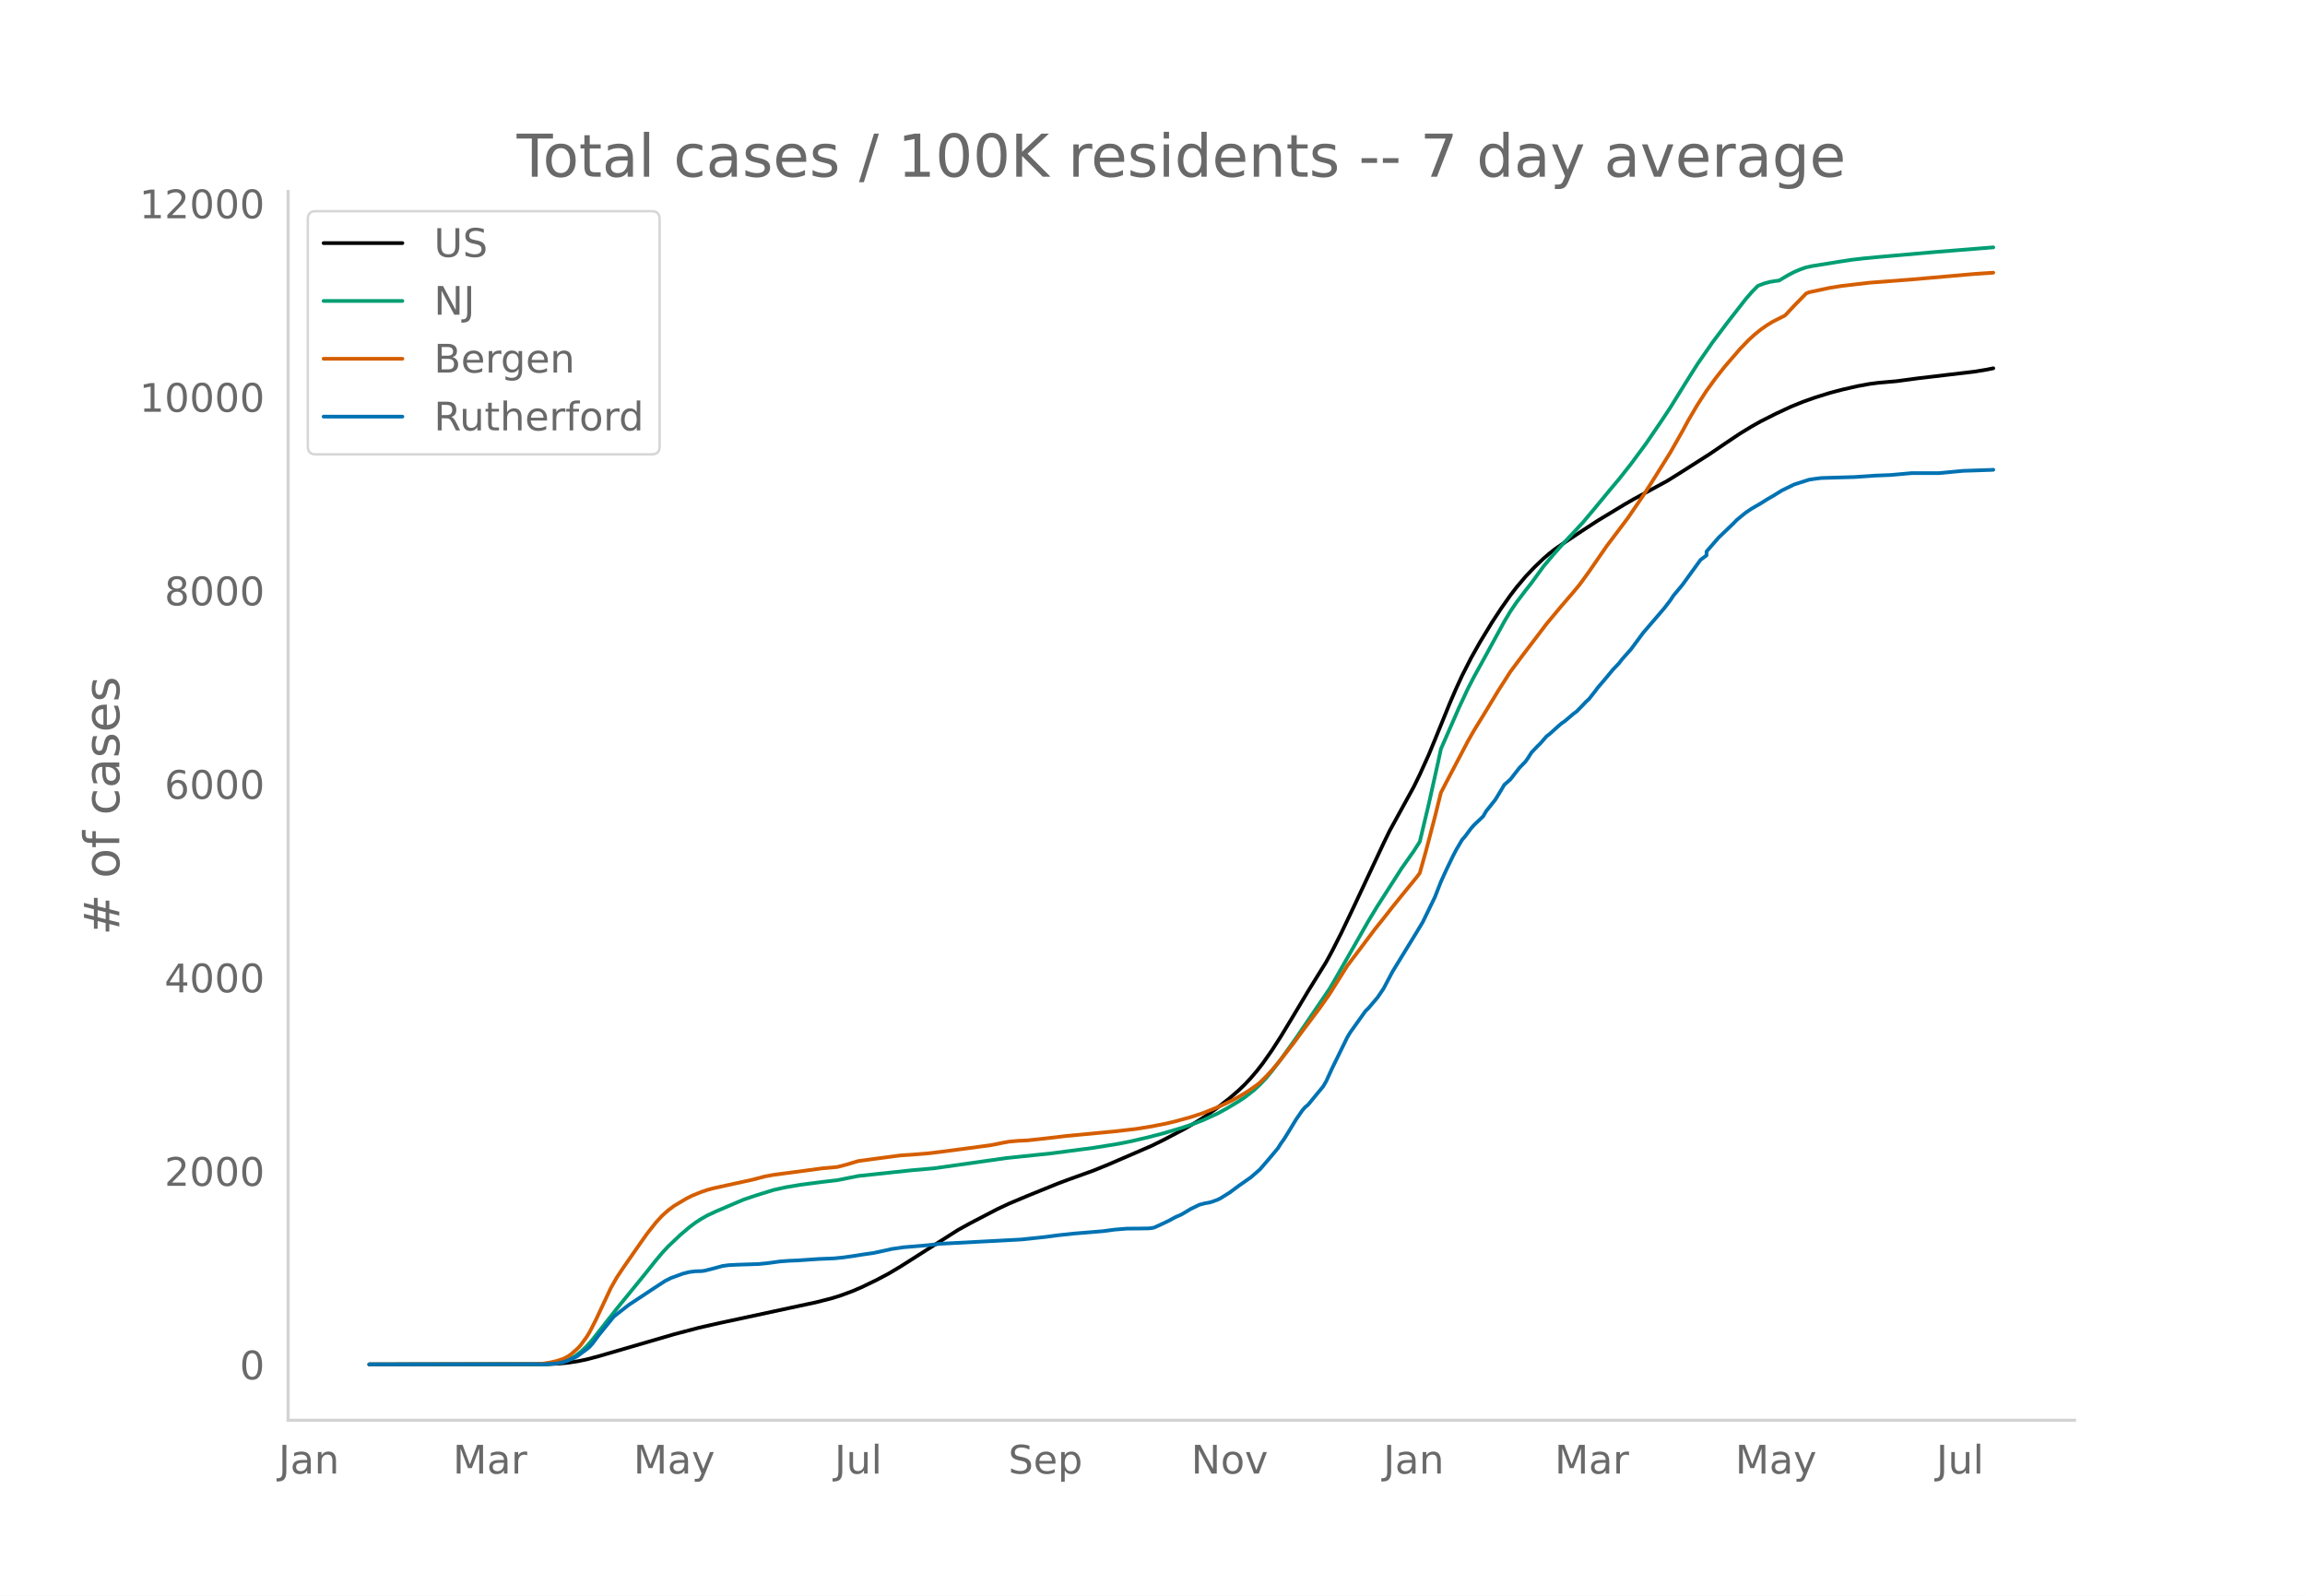
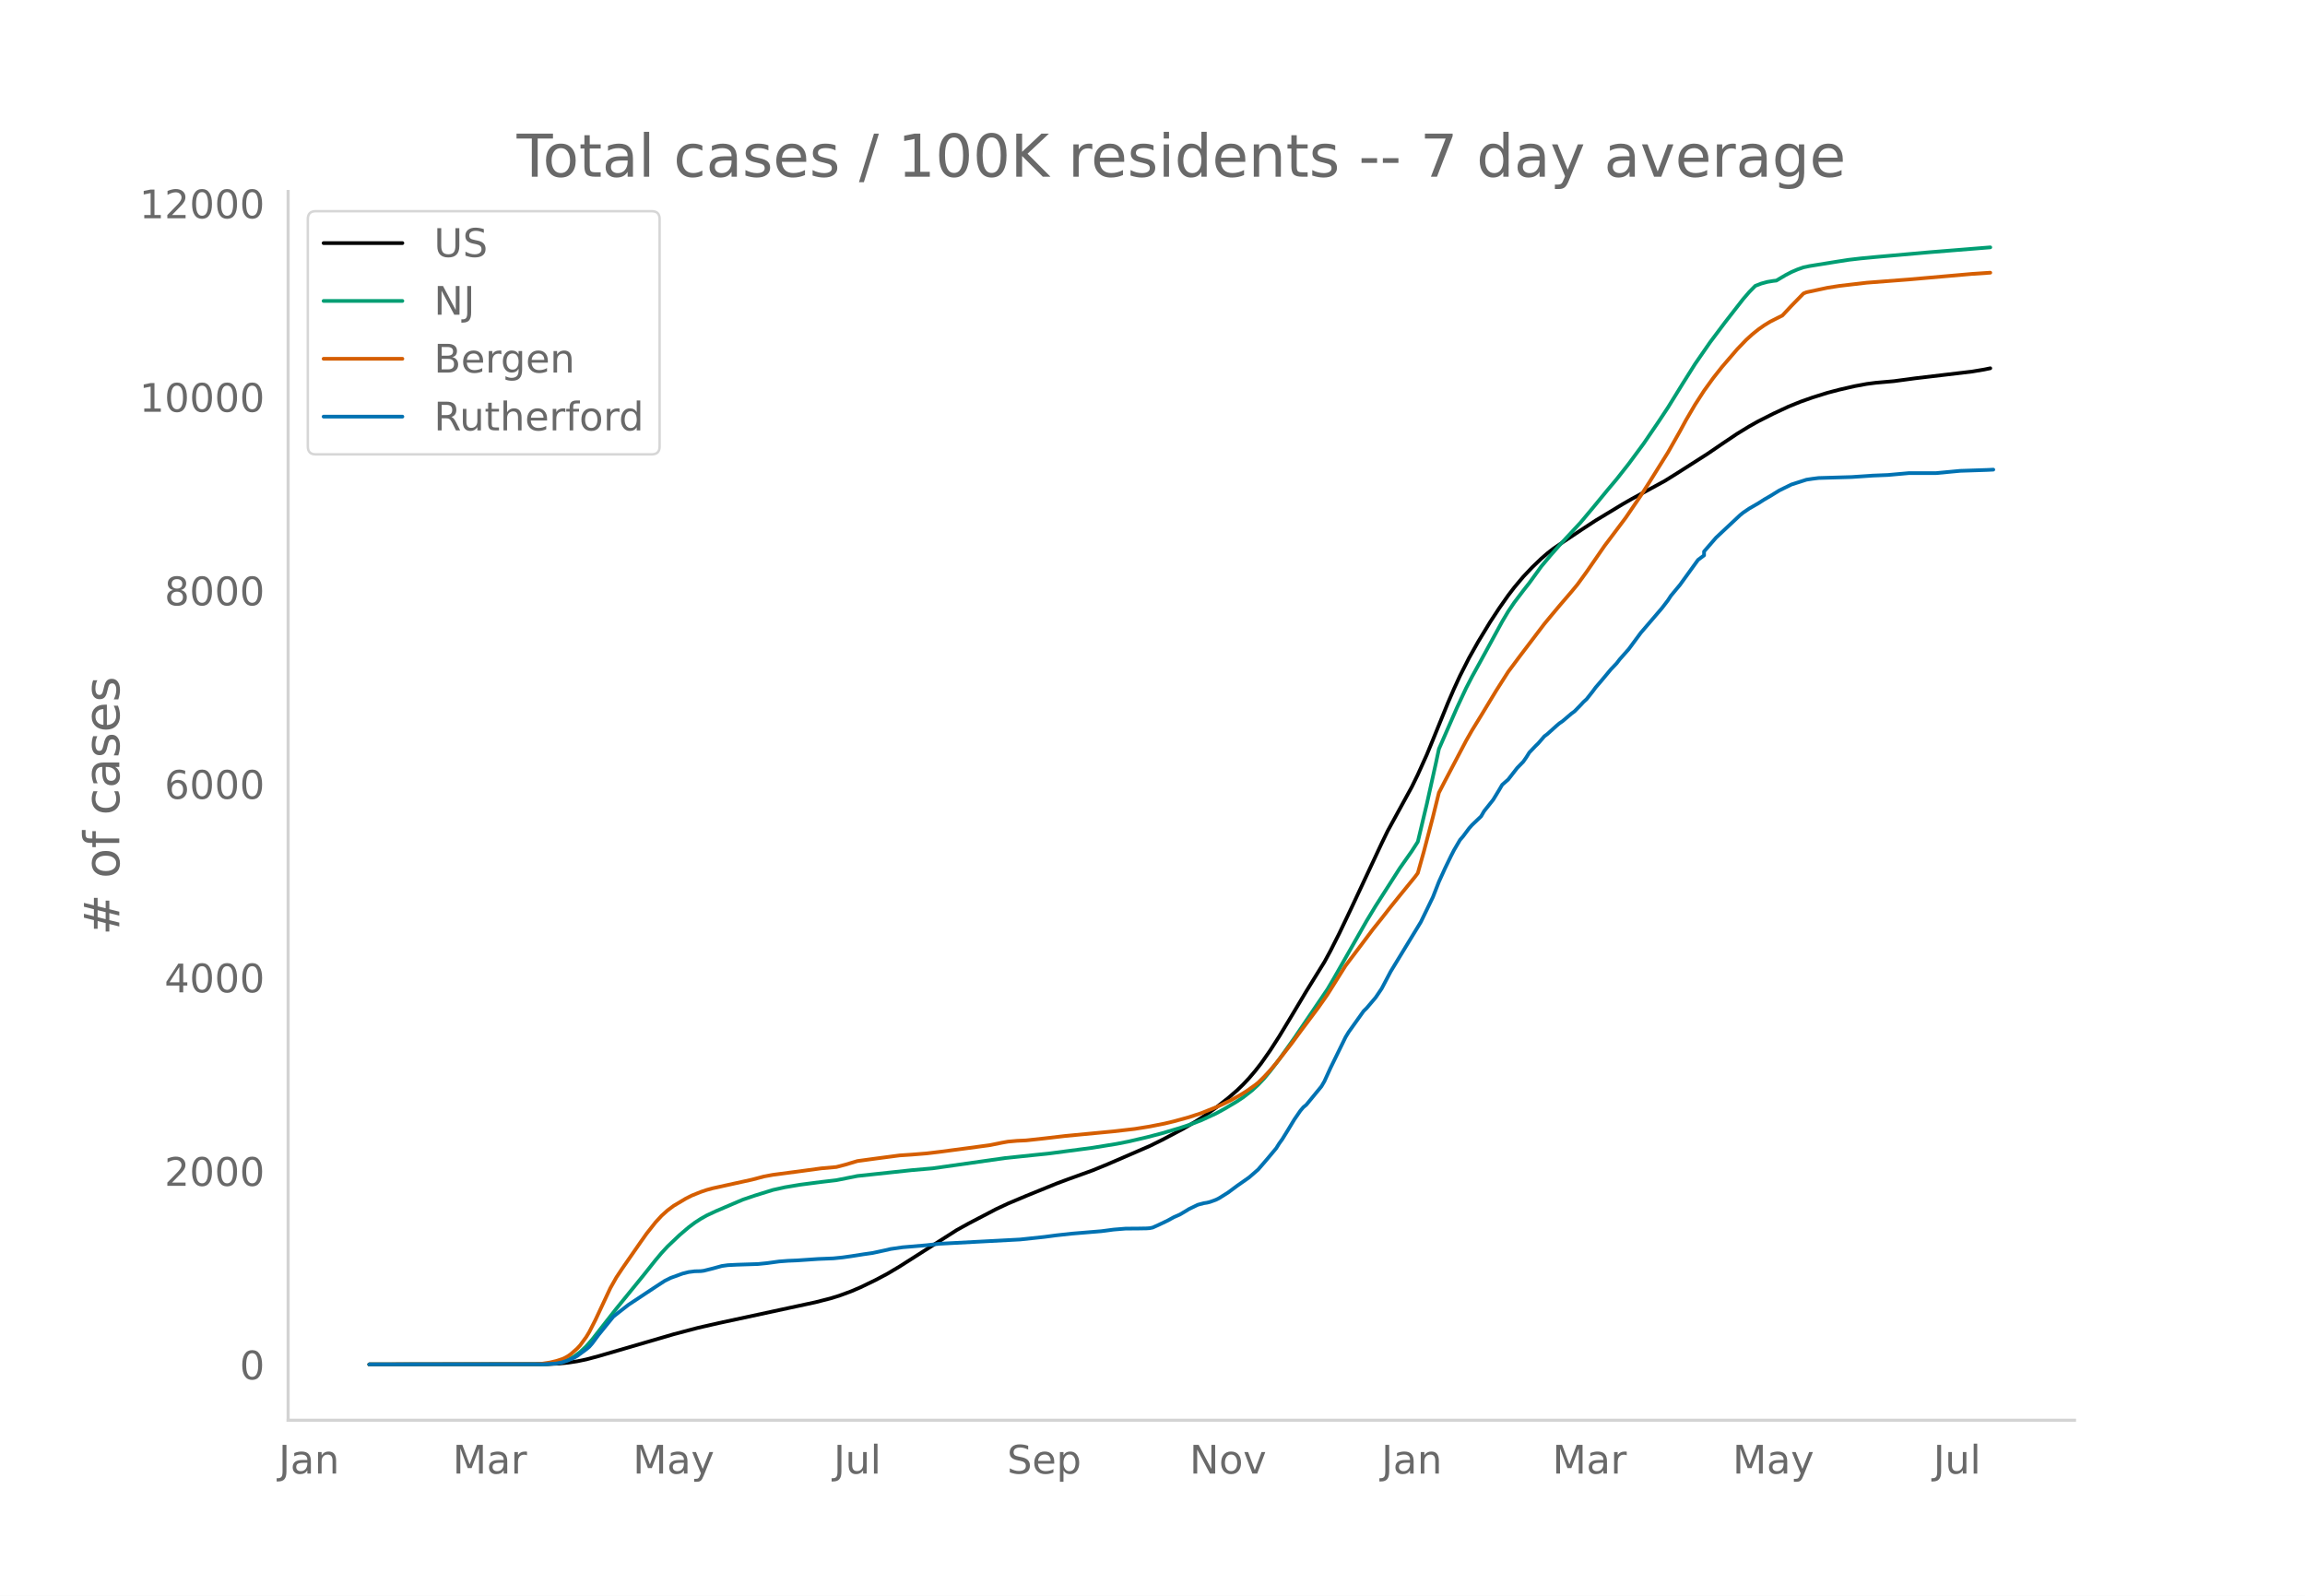
<svg xmlns="http://www.w3.org/2000/svg" xmlns:xlink="http://www.w3.org/1999/xlink" height="864" viewBox="0 0 936 648" width="1248">
  <defs>
    <style>*{stroke-linecap:butt;stroke-linejoin:round}</style>
  </defs>
  <g id="figure_1">
    <path d="M0 648h936V0H0z" style="fill:#fff" id="patch_1" />
    <g id="axes_1">
      <path d="M117 576.72h725.4V77.76H117z" style="fill:none" id="patch_2" />
-       <path clip-path="url(#p89abb75a0e)" d="m149.973 554.04 72.32-.095 4.902-.236 3.677-.374 3.678-.563 3.677-.754 4.903-1.306 30.644-8.916 9.806-2.586 8.58-1.958 28.192-6.06 11.032-2.373 6.129-1.556 3.677-1.13 4.903-1.808 3.677-1.574 6.13-2.958 4.902-2.598 4.903-2.916 23.29-14.81 4.902-2.71 11.032-5.749 4.903-2.3 7.355-3.088 12.257-4.98 4.903-1.832 9.806-3.526 6.129-2.504 17.16-7.413 4.903-2.41 8.58-4.515 4.904-2.846 3.677-2.334 4.903-3.47 4.903-3.848 3.677-3.18 2.452-2.363 2.451-2.611 2.452-2.867 2.451-3.139 3.678-5.234 3.677-5.71 4.903-8.104 6.129-10.245 7.354-11.866 2.452-4.505 3.677-7.266 4.903-10.27 12.257-26.141 2.452-5.033 9.806-17.867 2.451-5.014 3.678-8.132 2.451-5.954 6.129-15.051 2.451-5.663 2.452-5.324 3.677-7.228 3.677-6.529 4.903-8.066 3.678-5.587 3.677-5.232 2.451-3.2 3.678-4.37 3.677-3.874 3.677-3.514 2.452-2.118 2.451-1.902 3.677-2.516 7.355-4.897 6.129-3.996 11.032-6.666 3.677-2.109 13.483-7.332 4.903-3.058 12.258-7.805 6.128-4.174 6.13-4.112 4.902-2.99 3.677-2.067 6.13-3.089 6.128-2.856 4.903-1.983 4.903-1.733 6.129-1.917 4.903-1.28 6.128-1.402 4.903-.902 3.678-.476 7.354-.647 8.58-1.153 23.29-2.754 4.903-.821 2.451-.506h0" style="fill:none;stroke:#000;stroke-linecap:round;stroke-width:1.5" id="line2d_1" />
-       <path clip-path="url(#p89abb75a0e)" d="m149.973 554.04 69.868-.071 3.677-.178 2.451-.283 2.452-.467 2.451-.889 2.452-1.343 2.451-1.821 2.452-2.31 2.451-2.786 3.678-4.695 6.128-7.816 11.032-13.534 4.903-6.151 2.452-2.915 2.451-2.645 4.903-4.649 3.677-3.124 2.452-1.848 2.451-1.59 2.452-1.38 3.677-1.718 7.355-3.145 3.677-1.558 4.903-1.667 7.354-2.273 4.903-1.087 6.13-1.025 8.58-1.115 6.128-.715 8.58-1.71 22.064-2.366 8.58-.742 29.418-4.167 18.387-1.92 17.16-2.257 9.806-1.585 4.903-.964 7.355-1.714 6.128-1.598 7.355-2.172 3.677-1.223 4.903-1.854 6.129-2.809 3.677-2.01 4.903-2.922 2.452-1.615 3.677-2.865 2.452-2.265 2.451-2.577 2.452-2.96 3.677-4.803 6.129-8.59 13.483-19.83 2.451-4.147 13.484-23.628 3.677-6.064 9.806-15.301 4.903-6.96 2.451-3.82 3.678-15.424 3.677-16.496 1.226-5.736 7.354-16.803 3.677-7.852 2.452-4.738 3.677-6.657 8.58-15.691 2.452-4.118 2.451-3.607 3.678-4.846 2.451-3.109 4.903-6.75 3.677-4.379 3.678-4.174 8.58-9.22 4.903-5.842 6.129-7.44 3.677-4.36 4.903-6.224 6.129-8.286 6.129-8.994 3.677-5.547 6.129-9.903 4.903-7.774 6.128-8.842 6.13-8.153 7.354-9.424 2.451-2.832 2.452-2.498 2.451-.947 2.452-.667 2.451-.406 1.226-.134 3.677-2.18 2.452-1.28 2.451-1.05 2.452-.864 2.451-.515 11.032-1.779 4.903-.76 4.903-.567 6.129-.583 22.063-1.948 24.515-1.965h0" style="fill:none;stroke:#009e73;stroke-linecap:round;stroke-width:1.5" id="line2d_2" />
-       <path clip-path="url(#p89abb75a0e)" d="m149.973 554.04 67.416-.104 2.452-.12 3.677-.565 2.451-.586 2.452-.785 1.226-.547 1.225-.7 1.226-.89 2.452-2.158 1.225-1.33 2.452-3.352 1.226-2.023 2.451-4.781 6.129-13.06 2.451-4.334 2.452-3.687 7.354-10.567 2.452-3.473 3.677-4.645 2.452-2.661 2.451-2.2 2.452-1.824 4.903-2.916 2.451-1.248 3.677-1.477 2.452-.83 2.451-.662 4.903-1.079 11.032-2.416 4.903-1.298 3.677-.677 12.258-1.615 7.355-.999 6.128-.547 3.678-.953 4.903-1.467 7.354-.996 9.806-1.29 4.903-.327 6.129-.491 4.903-.587 12.257-1.611 8.58-1.161 4.904-.993 2.451-.434 3.677-.325 3.678-.172 7.354-.798 8.58-1.002 19.612-1.865 8.58-.986 6.13-.986 6.128-1.206 3.677-.88 6.13-1.682 4.902-1.606 6.129-2.432 2.452-1.102 3.677-1.798 2.451-1.345 3.678-2.194 3.677-2.587 1.226-.971 2.451-2.391 2.452-2.654 2.451-2.884 6.129-7.799 3.677-5.003 7.355-9.811 3.677-5.228 7.354-11.711 4.903-6.48 3.678-4.87 2.451-3.283 3.677-4.59 3.678-4.708 3.677-4.55 6.129-7.514 1.225-1.638 2.452-8.729 3.677-14.02 2.452-9.886 2.451-4.732 8.58-16.316 2.452-4.298 3.677-5.962 6.129-10.11 4.903-7.685 4.903-6.565 9.806-12.887 2.451-2.956 3.678-4.393 4.903-5.708 2.451-2.966 3.678-5.054 7.354-10.646 2.452-3.232 6.128-8.148 6.129-8.977 3.677-5.737 7.355-11.762 4.903-8.637 2.451-4.517 3.678-6.26 3.677-5.676 3.677-5.083 3.677-4.65 6.13-7.116 3.676-3.818 2.452-2.226 2.451-1.976 2.452-1.718 2.451-1.5 4.903-2.467 3.678-3.923 4.903-5.021 1.225-.492 8.58-1.832 4.904-.763 11.031-1.285 17.161-1.316 25.74-2.259 7.355-.49h0" style="fill:none;stroke:#d55e00;stroke-linecap:round;stroke-width:1.5" id="line2d_3" />
-       <path clip-path="url(#p89abb75a0e)" d="m149.973 554.04 71.093-.061 4.903-.307 2.452-.46 2.451-.828 2.452-1.073 1.226-.706 3.677-2.698 1.226-1.012 1.225-1.41 2.452-3.313 6.129-7.544 2.451-1.932 3.677-2.852 11.032-7.298 3.677-2.392 2.452-1.227 4.903-1.779 2.451-.613 2.452-.307 2.451-.061 1.226-.153 3.677-.92 3.678-1.012 2.451-.338 3.677-.184 8.58-.276 3.678-.368 4.903-.674 3.677-.276 3.678-.154 8.58-.582 6.129-.246 3.677-.368 3.677-.521 4.903-.767 3.677-.521 6.13-1.319 1.225-.306 4.903-.706 9.806-.828 4.903-.582 33.095-1.748 9.806-1.043 4.903-.644 6.129-.675 12.257-1.012 4.903-.644 4.903-.398 4.903-.03 3.678-.062 1.225-.092 1.226-.246 2.452-1.104 3.677-1.748 2.451-1.349 2.452-1.073 2.452-1.442 1.225-.766 3.678-1.779 2.451-.644 1.226-.184 1.226-.307 2.451-.889 1.226-.613 3.677-2.3 3.677-2.73 4.903-3.434 3.678-3.19 3.677-4.262 3.677-4.385 1.226-1.963 1.226-1.687 2.451-3.956 2.452-4.048 2.451-3.557 1.226-1.441 1.226-1.012 6.128-7.452 1.226-2.085 2.452-5.367 6.128-12.512 1.226-2.024 6.129-8.587 1.226-1.196 3.677-4.324 2.451-3.618 3.678-6.961 9.806-16.008 2.451-4.079 4.903-10.09 2.452-6.255 2.451-5.367 2.452-5.06 1.225-2.392 2.452-4.17 1.226-1.411 2.451-3.281 1.226-1.38 3.677-3.496 1.226-2.116 2.451-3.067 1.226-1.533 2.452-4.018 1.225-2.085 2.452-2.147 3.677-4.722 2.452-2.515 1.225-1.748 1.226-1.962 2.452-2.576 1.225-1.196 2.452-2.822 1.226-.92 3.677-3.312 1.226-1.042 1.225-.828 3.678-3.128 1.226-.89 2.451-2.514 1.226-1.319 1.226-1.104 2.451-3.097 1.226-1.656 2.451-2.852 3.678-4.416 2.451-2.576 1.226-1.595 3.677-4.14 4.903-6.624 8.58-9.997 2.452-3.19 1.226-1.87 3.677-4.416 7.354-10.15 2.452-1.84v-1.565l4.903-5.642 6.129-5.857 1.225-1.288 2.452-2.024 1.226-.982 2.451-1.656 3.677-2.116 2.452-1.564 2.451-1.41 3.678-2.27 4.903-2.392 6.128-1.962 2.452-.368 2.451-.307 13.484-.399 8.58-.582 6.129-.246 8.58-.766h11.032l9.806-.92 11.032-.368 1.225-.062h0" style="fill:none;stroke:#0072b2;stroke-linecap:round;stroke-width:1.5" id="line2d_4" />
+       <path clip-path="url(#p5780248ab3)" d="m149.973 554.04 72.185-.095 4.894-.236 3.67-.374 3.67-.563 3.671-.754 4.894-1.306 30.587-8.916 9.788-2.586 8.564-1.958 28.14-6.06 11.011-2.373 6.118-1.556 3.67-1.13 4.894-1.808 3.67-1.574 6.118-2.958 4.894-2.598 4.894-2.916 23.246-14.81 4.894-2.71 11.011-5.749 4.894-2.3 7.34-3.088 12.236-4.98 4.894-1.832 9.787-3.526 6.118-2.504 17.128-7.413 4.894-2.41 8.565-4.515 4.894-2.846 3.67-2.334 4.894-3.47 4.894-3.848 3.67-3.18 2.447-2.363 2.447-2.611 2.447-2.867 2.447-3.139 3.67-5.234 3.671-5.71 4.894-8.104 6.117-10.245 7.341-11.866 2.447-4.505 3.67-7.266 4.894-10.27 12.235-26.141 2.447-5.033 9.788-17.867 2.447-5.014 3.67-8.132 2.447-5.954 6.118-15.051 2.447-5.663 2.447-5.324 3.67-7.228 3.67-6.529 4.894-8.066 3.67-5.587 3.671-5.232 2.447-3.2 3.67-4.37 3.671-3.874 3.67-3.514 2.448-2.118 2.447-1.902 3.67-2.516 7.34-4.897 6.118-3.996 11.012-6.666 3.67-2.109 13.458-7.332 4.894-3.058 12.235-7.805 6.117-4.174 6.118-4.112 4.894-2.99 3.67-2.067 6.117-3.089 6.118-2.856 4.894-1.983 4.894-1.733 6.117-1.917 4.894-1.28 6.117-1.402 4.894-.902 3.67-.476 7.342-.647 8.564-1.153 23.246-2.754 4.894-.821 2.447-.506h0" style="fill:none;stroke:#000;stroke-linecap:round;stroke-width:1.5" id="line2d_1" />
+       <path clip-path="url(#p5780248ab3)" d="m149.973 554.04 69.738-.071 3.67-.178 2.447-.283 2.447-.467 2.447-.889 2.447-1.343 2.447-1.821 2.447-2.31 2.447-2.786 3.67-4.695 6.118-7.816 11.011-13.534 4.894-6.151 2.447-2.915 2.447-2.645 4.894-4.649 3.67-3.124 2.447-1.848 2.447-1.59 2.447-1.38 3.67-1.718 7.342-3.145 3.67-1.558 4.894-1.667 7.34-2.273 4.895-1.087 6.117-1.025 8.564-1.115 6.118-.715 8.564-1.71 22.023-2.366 8.564-.742 29.364-4.167 18.352-1.92 17.128-2.257 9.788-1.585 4.894-.964 7.341-1.714 6.117-1.598 7.341-2.172 3.67-1.223 4.895-1.854 6.117-2.809 3.67-2.01 4.894-2.922 2.447-1.615 3.67-2.865 2.448-2.265 2.447-2.577 2.447-2.96 3.67-4.803 6.117-8.59 13.459-19.83 2.447-4.147 13.458-23.628 3.67-6.064 9.788-15.301 4.894-6.96 2.447-3.82 3.67-15.424 3.67-16.496 1.224-5.736 7.341-16.803 3.67-7.852 2.448-4.738 3.67-6.657L610 252.407l2.447-4.118 2.447-3.607 3.67-4.846 2.448-3.109 4.894-6.75 3.67-4.379 3.67-4.174 8.565-9.22 4.894-5.842 6.117-7.44 3.67-4.36 4.894-6.224 6.118-8.286 6.117-8.994 3.67-5.547 6.118-9.903 4.894-7.774 6.117-8.842 6.118-8.153 7.34-9.424 2.448-2.832 2.447-2.498 2.446-.947 2.447-.667 2.447-.406 1.224-.134 3.67-2.18 2.447-1.28 2.447-1.05 2.447-.864 2.447-.515 11.011-1.779 4.894-.76 4.894-.567 6.118-.583 22.022-1.948 24.47-1.965h0" style="fill:none;stroke:#009e73;stroke-linecap:round;stroke-width:1.5" id="line2d_2" />
+       <path clip-path="url(#p5780248ab3)" d="m149.973 554.04 67.291-.104 2.447-.12 3.67-.565 2.447-.586 2.447-.785 1.224-.547 1.223-.7 1.224-.89 2.447-2.158 1.223-1.33 2.447-3.352 1.224-2.023 2.447-4.781 6.117-13.06 2.447-4.334 2.447-3.687 7.34-10.567 2.448-3.473 3.67-4.645 2.447-2.661 2.447-2.2 2.447-1.824 4.894-2.916 2.447-1.248 3.67-1.477 2.447-.83 2.447-.662 4.894-1.079 11.011-2.416 4.894-1.298 3.67-.677 12.236-1.615 7.34-.999 6.118-.547 3.67-.953 4.894-1.467 7.341-.996 9.788-1.29 4.894-.327 6.117-.491 4.894-.587 12.235-1.611 8.564-1.161 4.894-.993 2.447-.434 3.67-.325 3.67-.172 7.342-.798 8.564-1.002 19.576-1.865 8.564-.986 6.117-.986 6.118-1.206 3.67-.88 6.118-1.682 4.894-1.606 6.117-2.432 2.447-1.102 3.67-1.798 3.67-2.035 2.448-1.504 3.67-2.587 1.224-.971 2.447-2.391 2.447-2.654 2.447-2.884 6.117-7.799 3.67-5.003 7.341-9.811 3.67-5.228 7.342-11.711 4.893-6.48 3.67-4.87 2.448-3.283 3.67-4.59 3.67-4.708 3.671-4.55 6.118-7.514 1.223-1.638 2.447-8.729 3.67-14.02 2.447-9.886 2.447-4.732 8.565-16.316 2.447-4.298 3.67-5.962 6.117-10.11 4.894-7.685 4.894-6.565 9.788-12.887 2.447-2.956 3.67-4.393 4.894-5.708 2.447-2.966 3.67-5.054 7.342-10.646 2.447-3.232 6.117-8.148 6.117-8.977 3.67-5.737 7.342-11.762 4.894-8.637 2.447-4.517 3.67-6.26 3.67-5.676 3.67-5.083 3.671-4.65 6.118-7.116 3.67-3.818 2.447-2.226 2.447-1.976 2.447-1.718 2.447-1.5 4.894-2.467 3.67-3.923 4.894-5.021 1.224-.492 8.564-1.832 4.894-.763 11.011-1.285 17.129-1.316 25.693-2.259 7.34-.49h0" style="fill:none;stroke:#d55e00;stroke-linecap:round;stroke-width:1.5" id="line2d_3" />
+       <path clip-path="url(#p5780248ab3)" d="m149.973 554.04 70.961-.061 4.894-.307 2.447-.46 2.447-.828 2.447-1.073 1.224-.706 3.67-2.698 1.224-1.012 1.223-1.41 2.447-3.313 6.117-7.544 2.447-1.932 3.67-2.852 11.012-7.298 3.67-2.392 2.448-1.227 4.893-1.779 2.447-.613 2.447-.307 2.447-.061 1.224-.153 3.67-.92 3.67-1.012 2.448-.338 3.67-.184 8.564-.276 3.67-.368 4.895-.674 3.67-.276 3.67-.154 8.565-.582 6.117-.246 3.67-.368 3.671-.521 4.894-.767 3.67-.521 6.118-1.319 1.223-.306 4.894-.706 9.788-.828 4.894-.582 33.034-1.748 9.788-1.043 4.894-.644 6.117-.675 12.235-1.012 4.894-.644 4.894-.398 4.894-.03 3.67-.062 1.223-.092 1.224-.246 2.447-1.104 3.67-1.748 2.447-1.349 2.447-1.073 2.447-1.442 1.224-.766 3.67-1.779 2.447-.644 1.224-.184 1.223-.307 2.447-.889 1.223-.613 3.67-2.3 3.671-2.73 4.894-3.434 3.67-3.19 3.671-4.262 3.67-4.385 1.224-1.963 1.224-1.687 2.446-3.956 2.447-4.048 2.447-3.557 1.224-1.441 1.223-1.012 6.118-7.452 1.223-2.085 2.447-5.367 6.118-12.512 1.223-2.024 6.117-8.587 1.224-1.196 3.67-4.324 2.447-3.618 3.67-6.961 12.235-20.087 4.894-10.09 2.447-6.255 2.447-5.367 2.447-5.06 1.224-2.392 2.447-4.17 1.223-1.411 2.447-3.281 1.224-1.38 3.67-3.496 1.224-2.116 2.446-3.067 1.224-1.533 2.447-4.018 1.223-2.085 2.447-2.147 3.67-4.722 2.448-2.515 1.223-1.748 1.224-1.962 2.447-2.576 1.223-1.196 2.447-2.822 1.224-.92 3.67-3.312 1.223-1.042 1.224-.828 3.67-3.128 1.224-.89 2.447-2.514 1.223-1.319 1.224-1.104 2.447-3.097 1.223-1.656 2.447-2.852 3.67-4.416 2.448-2.576 1.223-1.595 3.67-4.14 4.894-6.624 8.565-9.997 2.447-3.19 1.223-1.87 3.67-4.416 7.341-10.15 2.447-1.84v-1.565l4.894-5.642 9.788-9.17 1.224-.98 2.447-1.657 3.67-2.116 2.447-1.564 2.447-1.41 3.67-2.27 4.894-2.392 6.118-1.962 2.447-.368 2.447-.307 13.458-.399 8.564-.582 6.118-.246 8.564-.766h11.011l9.788-.92 11.011-.368 2.447-.123h0" style="fill:none;stroke:#0072b2;stroke-linecap:round;stroke-width:1.5" id="line2d_4" />
      <path d="M117 576.72V77.76" style="fill:none;stroke:#d3d3d3;stroke-linecap:square;stroke-linejoin:miter;stroke-width:1.25" id="patch_3" />
      <path d="M117 576.72h725.4" style="fill:none;stroke:#d3d3d3;stroke-linecap:square;stroke-linejoin:miter;stroke-width:1.25" id="patch_4" />
      <g id="matplotlib.axis_1">
        <g id="xtick_1">
-           <g style="fill:#696969" transform="matrix(.16 0 0 -.16 113.125 598.378)" id="text_1">
+           <g style="fill:#696969" transform="matrix(.16 0 0 -.16 113.17 598.378)" id="text_1">
            <defs>
              <path d="M9.813 72.906h9.859V5.078q0-13.187-5-19.14-5-5.954-16.094-5.954h-3.75v8.297h3.078q6.531 0 9.219 3.672Q9.813-4.39 9.813 5.078z" id="DejaVuSans-74" />
              <path d="M34.281 27.484q-10.89 0-15.093-2.484-4.204-2.484-4.204-8.5 0-4.781 3.157-7.594 3.156-2.797 8.562-2.797 7.485 0 12 5.297 4.516 5.297 4.516 14.078v2zm17.922 3.72V0H43.22v8.297Q40.14 3.328 35.547.953q-4.594-2.375-11.234-2.375-8.391 0-13.36 4.719Q6 8.016 6 15.922q0 9.219 6.172 13.906 6.187 4.688 18.437 4.688h12.61v.89q0 6.203-4.078 9.594-4.078 3.39-11.453 3.39-4.688 0-9.141-1.124-4.438-1.125-8.531-3.375v8.312q4.921 1.906 9.562 2.844 4.64.953 9.031.953 11.875 0 17.735-6.156 5.86-6.14 5.86-18.64z" id="DejaVuSans-97" />
              <path d="M54.89 33.016V0h-8.984v32.719q0 7.765-3.031 11.61-3.031 3.858-9.078 3.858-7.281 0-11.484-4.64-4.204-4.625-4.204-12.64V0H9.08v54.688h9.03v-8.5q3.235 4.937 7.594 7.374Q30.078 56 35.797 56q9.422 0 14.25-5.828 4.844-5.828 4.844-17.156z" id="DejaVuSans-110" />
            </defs>
            <use xlink:href="#DejaVuSans-74" />
            <use x="29.492" xlink:href="#DejaVuSans-97" />
            <use x="90.771" xlink:href="#DejaVuSans-110" />
          </g>
        </g>
        <g id="xtick_2">
-           <g style="fill:#696969" transform="matrix(.16 0 0 -.16 183.91 598.378)" id="text_2">
+           <g style="fill:#696969" transform="matrix(.16 0 0 -.16 183.818 598.378)" id="text_2">
            <defs>
              <path d="M9.813 72.906h14.703l18.593-49.61 18.703 49.61h14.704V0H66.89v64.016l-18.797-50h-9.907l-18.796 50V0H9.813z" id="DejaVuSans-77" />
              <path d="M41.11 46.297q-1.516.875-3.297 1.281Q36.03 48 33.89 48q-7.625 0-11.703-4.953-4.079-4.953-4.079-14.234V0H9.08v54.688h9.03v-8.5q2.844 4.984 7.375 7.39Q30.031 56 36.531 56q.922 0 2.047-.125 1.125-.11 2.484-.36z" id="DejaVuSans-114" />
            </defs>
            <use xlink:href="#DejaVuSans-77" />
            <use x="86.279" xlink:href="#DejaVuSans-97" />
            <use x="147.559" xlink:href="#DejaVuSans-114" />
          </g>
        </g>
        <g id="xtick_3">
-           <g style="fill:#696969" transform="matrix(.16 0 0 -.16 257.234 598.378)" id="text_3">
+           <g style="fill:#696969" transform="matrix(.16 0 0 -.16 257.004 598.378)" id="text_3">
            <defs>
              <path d="M32.172-5.078q-3.797-9.766-7.422-12.735-3.61-2.984-9.656-2.984H7.906v7.516h5.282q3.703 0 5.75 1.765Q21-9.766 23.483-3.219l1.61 4.094-22.11 53.813H12.5l17.094-42.766 17.093 42.766h9.516z" id="DejaVuSans-121" />
            </defs>
            <use xlink:href="#DejaVuSans-77" />
            <use x="86.279" xlink:href="#DejaVuSans-97" />
            <use x="147.559" xlink:href="#DejaVuSans-121" />
          </g>
        </g>
        <g id="xtick_4">
-           <g style="fill:#696969" transform="matrix(.16 0 0 -.16 338.892 598.378)" id="text_4">
+           <g style="fill:#696969" transform="matrix(.16 0 0 -.16 338.524 598.378)" id="text_4">
            <defs>
              <path d="M8.5 21.578v33.11h8.984V21.922q0-7.766 3.016-11.656 3.031-3.875 9.094-3.875 7.265 0 11.484 4.64 4.234 4.64 4.234 12.656v31h8.985V0h-8.984v8.406Q42.047 3.422 37.718 1q-4.313-2.422-10.032-2.422-9.421 0-14.312 5.86Q8.5 10.296 8.5 21.578zM31.11 56z" id="DejaVuSans-117" />
              <path d="M9.422 75.984h8.984V0H9.422z" id="DejaVuSans-108" />
            </defs>
            <use xlink:href="#DejaVuSans-74" />
            <use x="29.492" xlink:href="#DejaVuSans-117" />
            <use x="92.871" xlink:href="#DejaVuSans-108" />
          </g>
        </g>
        <g id="xtick_5">
-           <g style="fill:#696969" transform="matrix(.16 0 0 -.16 409.461 598.378)" id="text_5">
+           <g style="fill:#696969" transform="matrix(.16 0 0 -.16 408.952 598.378)" id="text_5">
            <defs>
              <path d="M53.516 70.516V60.89q-5.61 2.687-10.594 4-4.984 1.328-9.625 1.328-8.047 0-12.422-3.125t-4.375-8.89q0-4.845 2.906-7.313 2.907-2.453 11.016-3.97l5.953-1.218q11.031-2.11 16.281-7.406 5.25-5.297 5.25-14.172 0-10.61-7.11-16.078-7.093-5.469-20.812-5.469-5.172 0-11.015 1.172Q13.14.922 6.89 3.219v10.156q6-3.36 11.765-5.078 5.766-1.703 11.328-1.703 8.438 0 13.032 3.312 4.593 3.328 4.593 9.485 0 5.359-3.297 8.39-3.296 3.032-10.812 4.547L27.484 33.5q-11.03 2.188-15.968 6.875-4.922 4.688-4.922 13.047 0 9.672 6.812 15.234 6.813 5.563 18.766 5.563 5.14 0 10.453-.938 5.328-.922 10.89-2.765z" id="DejaVuSans-83" />
              <path d="M56.203 29.594v-4.39H14.891q.593-9.282 5.593-14.142 5-4.859 13.938-4.859 5.172 0 10.031 1.266 4.86 1.265 9.656 3.812v-8.5Q49.266.734 44.187-.344 39.11-1.422 33.892-1.422q-13.094 0-20.735 7.61-7.64 7.625-7.64 20.625 0 13.421 7.25 21.296Q20.016 56 32.328 56q11.031 0 17.453-7.11 6.422-7.093 6.422-19.296zm-8.984 2.64q-.094 7.36-4.125 11.75-4.032 4.407-10.672 4.407-7.516 0-12.031-4.25-4.516-4.25-5.203-11.97z" id="DejaVuSans-101" />
              <path d="M18.11 8.203v-29H9.077v75.484h9.031v-8.296q2.844 4.875 7.157 7.234Q29.594 56 35.594 56q9.968 0 16.187-7.906 6.235-7.907 6.235-20.797T51.78 6.484q-6.218-7.906-16.187-7.906-6 0-10.328 2.375-4.313 2.375-7.157 7.25zm30.578 19.094q0 9.906-4.079 15.547-4.078 5.64-11.203 5.64-7.14 0-11.218-5.64-4.079-5.64-4.079-15.547 0-9.906 4.078-15.547 4.079-5.64 11.22-5.64 7.124 0 11.202 5.64t4.078 15.547z" id="DejaVuSans-112" />
            </defs>
            <use xlink:href="#DejaVuSans-83" />
            <use x="63.477" xlink:href="#DejaVuSans-101" />
            <use x="125" xlink:href="#DejaVuSans-112" />
          </g>
        </g>
        <g id="xtick_6">
-           <g style="fill:#696969" transform="matrix(.16 0 0 -.16 483.697 598.378)" id="text_6">
+           <g style="fill:#696969" transform="matrix(.16 0 0 -.16 483.049 598.378)" id="text_6">
            <defs>
              <path d="M9.813 72.906h13.28l32.329-60.984v60.984h9.562V0h-13.28L19.39 60.984V0H9.813z" id="DejaVuSans-78" />
              <path d="M30.61 48.39q-7.22 0-11.422-5.64-4.204-5.64-4.204-15.453 0-9.813 4.172-15.453 4.188-5.64 11.453-5.64 7.188 0 11.375 5.655 4.203 5.672 4.203 15.438 0 9.719-4.203 15.406-4.187 5.688-11.375 5.688zm0 7.61q11.718 0 18.406-7.625 6.703-7.61 6.703-21.078 0-13.422-6.703-21.078-6.688-7.64-18.407-7.64-11.765 0-18.437 7.64-6.656 7.656-6.656 21.078 0 13.469 6.656 21.078Q18.844 56 30.609 56z" id="DejaVuSans-111" />
              <path d="M2.984 54.688H12.5L29.594 8.797l17.093 45.89h9.516L35.687 0H23.485z" id="DejaVuSans-118" />
            </defs>
            <use xlink:href="#DejaVuSans-78" />
            <use x="74.805" xlink:href="#DejaVuSans-111" />
            <use x="135.986" xlink:href="#DejaVuSans-118" />
          </g>
        </g>
        <g id="xtick_7">
-           <g style="fill:#696969" transform="matrix(.16 0 0 -.16 561.75 598.378)" id="text_7">
+           <g style="fill:#696969" transform="matrix(.16 0 0 -.16 560.964 598.378)" id="text_7">
            <use xlink:href="#DejaVuSans-74" />
            <use x="29.492" xlink:href="#DejaVuSans-97" />
            <use x="90.771" xlink:href="#DejaVuSans-110" />
          </g>
        </g>
        <g id="xtick_8">
-           <g style="fill:#696969" transform="matrix(.16 0 0 -.16 631.309 598.378)" id="text_8">
+           <g style="fill:#696969" transform="matrix(.16 0 0 -.16 630.387 598.378)" id="text_8">
            <use xlink:href="#DejaVuSans-77" />
            <use x="86.279" xlink:href="#DejaVuSans-97" />
            <use x="147.559" xlink:href="#DejaVuSans-114" />
          </g>
        </g>
        <g id="xtick_9">
-           <g style="fill:#696969" transform="matrix(.16 0 0 -.16 704.633 598.378)" id="text_9">
+           <g style="fill:#696969" transform="matrix(.16 0 0 -.16 703.573 598.378)" id="text_9">
            <use xlink:href="#DejaVuSans-77" />
            <use x="86.279" xlink:href="#DejaVuSans-97" />
            <use x="147.559" xlink:href="#DejaVuSans-121" />
          </g>
        </g>
        <g id="xtick_10">
-           <g style="fill:#696969" transform="matrix(.16 0 0 -.16 786.292 598.378)" id="text_10">
+           <g style="fill:#696969" transform="matrix(.16 0 0 -.16 785.093 598.378)" id="text_10">
            <use xlink:href="#DejaVuSans-74" />
            <use x="29.492" xlink:href="#DejaVuSans-117" />
            <use x="92.871" xlink:href="#DejaVuSans-108" />
          </g>
        </g>
      </g>
      <g id="matplotlib.axis_2">
        <g id="ytick_1">
          <g style="fill:#696969" transform="matrix(.16 0 0 -.16 97.32 560.119)" id="text_11">
            <defs>
              <path d="M31.781 66.406q-7.61 0-11.453-7.5Q16.5 51.422 16.5 36.375q0-14.984 3.828-22.484 3.844-7.5 11.453-7.5 7.672 0 11.5 7.5 3.844 7.5 3.844 22.484 0 15.047-3.844 22.531-3.828 7.5-11.5 7.5zm0 7.813q12.266 0 18.735-9.703 6.468-9.688 6.468-28.141 0-18.406-6.468-28.11-6.47-9.687-18.735-9.687-12.25 0-18.718 9.688-6.47 9.703-6.47 28.109 0 18.453 6.47 28.14Q19.53 74.22 31.78 74.22z" id="DejaVuSans-48" />
            </defs>
            <use xlink:href="#DejaVuSans-48" />
          </g>
        </g>
        <g id="ytick_2">
          <g style="fill:#696969" transform="matrix(.16 0 0 -.16 66.78 481.538)" id="text_12">
            <defs>
              <path d="M19.188 8.297h34.421V0H7.33v8.297q5.609 5.812 15.296 15.594 9.703 9.797 12.188 12.64 4.734 5.313 6.609 9 1.89 3.688 1.89 7.25 0 5.813-4.078 9.469-4.078 3.672-10.625 3.672-4.64 0-9.797-1.61-5.14-1.609-11-4.89v9.969Q13.767 71.78 18.938 73q5.188 1.219 9.485 1.219 11.328 0 18.062-5.672 6.735-5.656 6.735-15.125 0-4.5-1.688-8.531-1.672-4.016-6.125-9.485-1.218-1.422-7.765-8.187-6.532-6.766-18.453-18.922z" id="DejaVuSans-50" />
            </defs>
            <use xlink:href="#DejaVuSans-50" />
            <use x="63.623" xlink:href="#DejaVuSans-48" />
            <use x="127.246" xlink:href="#DejaVuSans-48" />
            <use x="190.869" xlink:href="#DejaVuSans-48" />
          </g>
        </g>
        <g id="ytick_3">
          <g style="fill:#696969" transform="matrix(.16 0 0 -.16 66.78 402.958)" id="text_13">
            <defs>
              <path d="M37.797 64.313 12.89 25.39h24.906zm-2.594 8.593H47.61V25.391h10.407v-8.203H47.609V0h-9.812v17.188H4.89v9.515z" id="DejaVuSans-52" />
            </defs>
            <use xlink:href="#DejaVuSans-52" />
            <use x="63.623" xlink:href="#DejaVuSans-48" />
            <use x="127.246" xlink:href="#DejaVuSans-48" />
            <use x="190.869" xlink:href="#DejaVuSans-48" />
          </g>
        </g>
        <g id="ytick_4">
          <g style="fill:#696969" transform="matrix(.16 0 0 -.16 66.78 324.378)" id="text_14">
            <defs>
              <path d="M33.016 40.375q-6.641 0-10.532-4.547-3.875-4.531-3.875-12.437 0-7.86 3.875-12.438 3.891-4.562 10.532-4.562 6.64 0 10.515 4.562 3.875 4.578 3.875 12.438 0 7.906-3.875 12.437-3.875 4.547-10.515 4.547zm19.578 30.922v-8.984q-3.719 1.75-7.5 2.671-3.782.938-7.5.938-9.766 0-14.922-6.594-5.14-6.594-5.875-19.922 2.875 4.25 7.219 6.516 4.359 2.266 9.578 2.266 10.984 0 17.36-6.672 6.374-6.657 6.374-18.125 0-11.235-6.64-18.032-6.641-6.78-17.672-6.78-12.657 0-19.344 9.687-6.688 9.703-6.688 28.109 0 17.281 8.204 27.563 8.203 10.28 22.015 10.28 3.719 0 7.5-.734t7.89-2.187z" id="DejaVuSans-54" />
            </defs>
            <use xlink:href="#DejaVuSans-54" />
            <use x="63.623" xlink:href="#DejaVuSans-48" />
            <use x="127.246" xlink:href="#DejaVuSans-48" />
            <use x="190.869" xlink:href="#DejaVuSans-48" />
          </g>
        </g>
        <g id="ytick_5">
          <g style="fill:#696969" transform="matrix(.16 0 0 -.16 66.78 245.798)" id="text_15">
            <defs>
              <path d="M31.781 34.625q-7.031 0-11.062-3.766-4.016-3.765-4.016-10.343 0-6.594 4.016-10.36Q24.75 6.391 31.78 6.391q7.032 0 11.078 3.78 4.063 3.798 4.063 10.345 0 6.578-4.031 10.343-4.016 3.766-11.11 3.766zm-9.86 4.188q-6.343 1.562-9.89 5.906Q8.5 49.079 8.5 55.329q0 8.733 6.219 13.812 6.234 5.078 17.062 5.078 10.89 0 17.094-5.078 6.203-5.079 6.203-13.813 0-6.25-3.547-10.61-3.531-4.343-9.828-5.906 7.125-1.656 11.094-6.5 3.984-4.828 3.984-11.796 0-10.61-6.468-16.282-6.47-5.656-18.532-5.656-12.047 0-18.531 5.656-6.469 5.672-6.469 16.282 0 6.968 4 11.797 4.016 4.843 11.14 6.5zM18.314 54.39q0-5.657 3.53-8.828 3.548-3.172 9.938-3.172 6.36 0 9.938 3.172 3.593 3.171 3.593 8.828 0 5.672-3.593 8.843-3.578 3.172-9.938 3.172-6.39 0-9.937-3.172-3.532-3.172-3.532-8.843z" id="DejaVuSans-56" />
            </defs>
            <use xlink:href="#DejaVuSans-56" />
            <use x="63.623" xlink:href="#DejaVuSans-48" />
            <use x="127.246" xlink:href="#DejaVuSans-48" />
            <use x="190.869" xlink:href="#DejaVuSans-48" />
          </g>
        </g>
        <g id="ytick_6">
          <g style="fill:#696969" transform="matrix(.16 0 0 -.16 56.6 167.217)" id="text_16">
            <defs>
              <path d="M12.406 8.297h16.11v55.625l-17.532-3.516v8.985l17.438 3.515h9.86V8.296H54.39V0H12.406z" id="DejaVuSans-49" />
            </defs>
            <use xlink:href="#DejaVuSans-49" />
            <use x="63.623" xlink:href="#DejaVuSans-48" />
            <use x="127.246" xlink:href="#DejaVuSans-48" />
            <use x="190.869" xlink:href="#DejaVuSans-48" />
            <use x="254.492" xlink:href="#DejaVuSans-48" />
          </g>
        </g>
        <g id="ytick_7">
          <g style="fill:#696969" transform="matrix(.16 0 0 -.16 56.6 88.637)" id="text_17">
            <use xlink:href="#DejaVuSans-49" />
            <use x="63.623" xlink:href="#DejaVuSans-50" />
            <use x="127.246" xlink:href="#DejaVuSans-48" />
            <use x="190.869" xlink:href="#DejaVuSans-48" />
            <use x="254.492" xlink:href="#DejaVuSans-48" />
          </g>
        </g>
        <g style="fill:#696969" transform="matrix(0 -.2 -.2 0 48.44 379.813)" id="text_18">
          <defs>
            <path d="M51.125 44H36.922l-4.11-16.313h14.313zm-7.328 27.781-5.078-20.265h14.265L58.11 71.78h7.813L60.89 51.516h15.234V44h-17.14l-4-16.313h15.53V20.22H53.079L48 0h-7.813l5.032 20.219H30.906L25.875 0h-7.86l5.079 20.219H7.719v7.468h17.187L29 44H13.281v7.516h17.625l4.985 20.265z" id="DejaVuSans-35" />
            <path d="M37.11 75.984V68.5h-8.594q-4.828 0-6.72-1.953-1.874-1.953-1.874-7.031v-4.828h14.797v-6.985H19.922V0H10.89v47.703H2.297v6.984h8.594V58.5q0 9.125 4.25 13.297 4.25 4.187 13.468 4.187z" id="DejaVuSans-102" />
            <path d="M48.781 52.594v-8.407q-3.812 2.11-7.64 3.157-3.828 1.047-7.735 1.047-8.75 0-13.593-5.547-4.829-5.532-4.829-15.547 0-10.016 4.829-15.563 4.843-5.53 13.593-5.53 3.907 0 7.735 1.046 3.828 1.047 7.64 3.156V2.094Q45.016.344 40.984-.531q-4.015-.89-8.562-.89-12.36 0-19.64 7.765-7.266 7.765-7.266 20.953 0 13.375 7.343 21.031Q20.22 56 33.016 56q4.14 0 8.093-.86 3.953-.843 7.672-2.546z" id="DejaVuSans-99" />
            <path d="M44.281 53.078v-8.5q-3.797 1.953-7.906 2.922-4.094.984-8.5.984-6.688 0-10.031-2.047-3.344-2.046-3.344-6.156 0-3.125 2.39-4.906 2.391-1.781 9.626-3.39l3.078-.688q9.562-2.047 13.593-5.781 4.032-3.735 4.032-10.422 0-7.625-6.032-12.078-6.03-4.438-16.578-4.438-4.39 0-9.156.86Q10.688.296 5.422 2v9.281q4.984-2.594 9.812-3.89 4.829-1.282 9.579-1.282 6.343 0 9.75 2.172 3.421 2.172 3.421 6.125 0 3.656-2.468 5.61-2.453 1.953-10.813 3.765l-3.125.735q-8.344 1.75-12.062 5.39-3.704 3.64-3.704 9.985 0 7.718 5.47 11.906Q16.75 56 26.811 56q4.97 0 9.36-.734 4.406-.72 8.11-2.188z" id="DejaVuSans-115" />
          </defs>
          <use xlink:href="#DejaVuSans-35" />
          <use x="83.789" xlink:href="#DejaVuSans-32" />
          <use x="115.576" xlink:href="#DejaVuSans-111" />
          <use x="176.758" xlink:href="#DejaVuSans-102" />
          <use x="211.963" xlink:href="#DejaVuSans-32" />
          <use x="243.75" xlink:href="#DejaVuSans-99" />
          <use x="298.73" xlink:href="#DejaVuSans-97" />
          <use x="360.01" xlink:href="#DejaVuSans-115" />
          <use x="412.109" xlink:href="#DejaVuSans-101" />
          <use x="473.633" xlink:href="#DejaVuSans-115" />
        </g>
      </g>
      <g style="fill:#696969" transform="matrix(.24 0 0 -.24 209.82 71.76)" id="text_19">
        <defs>
          <path d="M-.297 72.906h61.672v-8.312H35.5V0h-9.906v64.594H-.296z" id="DejaVuSans-84" />
          <path d="M18.313 70.219V54.688h18.5v-6.985h-18.5V18.016q0-6.688 1.828-8.594 1.828-1.906 7.453-1.906h9.218V0h-9.218q-10.407 0-14.36 3.875-3.953 3.89-3.953 14.14v29.688H2.687v6.984h6.594V70.22z" id="DejaVuSans-116" />
          <path d="M25.39 72.906h8.297L8.297-9.28H0z" id="DejaVuSans-47" />
          <path d="M9.813 72.906h9.859V42.094L52.39 72.906h12.703L28.906 38.922 67.672 0H54.688L19.672 35.11V0h-9.86z" id="DejaVuSans-75" />
          <path d="M9.422 54.688h8.984V0H9.422zm0 21.296h8.984v-11.39H9.422z" id="DejaVuSans-105" />
          <path d="M45.406 46.39v29.594h8.985V0h-8.985v8.203Q42.578 3.328 38.25.953q-4.313-2.375-10.375-2.375-9.906 0-16.14 7.906-6.22 7.922-6.22 20.813 0 12.89 6.22 20.797Q17.968 56 27.874 56q6.063 0 10.375-2.375 4.328-2.36 7.156-7.234zm-30.61-19.093q0-9.906 4.079-15.547 4.078-5.64 11.203-5.64 7.125 0 11.219 5.64 4.11 5.64 4.11 15.547 0 9.906-4.11 15.547-4.094 5.64-11.219 5.64-7.125 0-11.203-5.64-4.078-5.64-4.078-15.547z" id="DejaVuSans-100" />
          <path d="M4.89 31.39h26.313v-8H4.891z" id="DejaVuSans-45" />
          <path d="M8.203 72.906h46.875v-4.203L28.61 0H18.312L43.22 64.594H8.203z" id="DejaVuSans-55" />
          <path d="M45.406 27.984q0 9.766-4.031 15.125-4.016 5.375-11.297 5.375-7.219 0-11.25-5.375-4.031-5.359-4.031-15.125 0-9.718 4.031-15.093t11.25-5.375q7.281 0 11.297 5.375 4.031 5.375 4.031 15.093zm8.985-21.203q0-13.953-6.203-20.765Q42-20.797 29.203-20.797q-4.734 0-8.937.703-4.203.703-8.157 2.172v8.735q3.954-2.141 7.813-3.157 3.86-1.031 7.86-1.031 8.843 0 13.234 4.61 4.39 4.609 4.39 13.937v4.453q-2.781-4.844-7.125-7.234Q33.938 0 27.875 0 17.828 0 11.672 7.656q-6.156 7.672-6.156 20.328 0 12.688 6.156 20.344Q17.828 56 27.875 56q6.063 0 10.406-2.39 4.344-2.391 7.125-7.22v8.297h8.985z" id="DejaVuSans-103" />
        </defs>
        <use xlink:href="#DejaVuSans-84" />
        <use x="44.084" xlink:href="#DejaVuSans-111" />
        <use x="105.266" xlink:href="#DejaVuSans-116" />
        <use x="144.475" xlink:href="#DejaVuSans-97" />
        <use x="205.754" xlink:href="#DejaVuSans-108" />
        <use x="233.537" xlink:href="#DejaVuSans-32" />
        <use x="265.324" xlink:href="#DejaVuSans-99" />
        <use x="320.305" xlink:href="#DejaVuSans-97" />
        <use x="381.584" xlink:href="#DejaVuSans-115" />
        <use x="433.684" xlink:href="#DejaVuSans-101" />
        <use x="495.207" xlink:href="#DejaVuSans-115" />
        <use x="547.307" xlink:href="#DejaVuSans-32" />
        <use x="579.094" xlink:href="#DejaVuSans-47" />
        <use x="612.785" xlink:href="#DejaVuSans-32" />
        <use x="644.572" xlink:href="#DejaVuSans-49" />
        <use x="708.195" xlink:href="#DejaVuSans-48" />
        <use x="771.818" xlink:href="#DejaVuSans-48" />
        <use x="835.441" xlink:href="#DejaVuSans-75" />
        <use x="901.018" xlink:href="#DejaVuSans-32" />
        <use x="932.805" xlink:href="#DejaVuSans-114" />
        <use x="971.668" xlink:href="#DejaVuSans-101" />
        <use x="1033.191" xlink:href="#DejaVuSans-115" />
        <use x="1085.291" xlink:href="#DejaVuSans-105" />
        <use x="1113.074" xlink:href="#DejaVuSans-100" />
        <use x="1176.551" xlink:href="#DejaVuSans-101" />
        <use x="1238.074" xlink:href="#DejaVuSans-110" />
        <use x="1301.453" xlink:href="#DejaVuSans-116" />
        <use x="1340.662" xlink:href="#DejaVuSans-115" />
        <use x="1392.762" xlink:href="#DejaVuSans-32" />
        <use x="1424.549" xlink:href="#DejaVuSans-45" />
        <use x="1460.633" xlink:href="#DejaVuSans-45" />
        <use x="1496.717" xlink:href="#DejaVuSans-32" />
        <use x="1528.504" xlink:href="#DejaVuSans-55" />
        <use x="1592.127" xlink:href="#DejaVuSans-32" />
        <use x="1623.914" xlink:href="#DejaVuSans-100" />
        <use x="1687.391" xlink:href="#DejaVuSans-97" />
        <use x="1748.67" xlink:href="#DejaVuSans-121" />
        <use x="1807.85" xlink:href="#DejaVuSans-32" />
        <use x="1839.637" xlink:href="#DejaVuSans-97" />
        <use x="1900.916" xlink:href="#DejaVuSans-118" />
        <use x="1960.096" xlink:href="#DejaVuSans-101" />
        <use x="2021.619" xlink:href="#DejaVuSans-114" />
        <use x="2062.732" xlink:href="#DejaVuSans-97" />
        <use x="2124.012" xlink:href="#DejaVuSans-103" />
        <use x="2187.488" xlink:href="#DejaVuSans-101" />
      </g>
      <g id="legend_1">
        <path d="M128.2 184.5h136.45q3.2 0 3.2-3.2V88.96q0-3.2-3.2-3.2H128.2q-3.2 0-3.2 3.2v92.34q0 3.2 3.2 3.2z" style="fill:none;opacity:.8;stroke:#ccc;stroke-linejoin:miter" id="patch_5" />
        <path d="M131.4 98.718h32" style="fill:none;stroke:#000;stroke-linecap:round;stroke-width:1.5" id="line2d_5" />
        <g style="fill:#696969" transform="matrix(.16 0 0 -.16 176.2 104.317)" id="text_20">
          <defs>
            <path d="M8.688 72.906h9.921V28.61q0-11.718 4.235-16.875 4.25-5.14 13.781-5.14 9.469 0 13.719 5.14 4.25 5.157 4.25 16.875v44.297H64.5V27.391q0-14.25-7.063-21.532-7.046-7.28-20.812-7.28-13.828 0-20.89 7.28-7.047 7.282-7.047 21.532z" id="DejaVuSans-85" />
          </defs>
          <use xlink:href="#DejaVuSans-85" />
          <use x="73.193" xlink:href="#DejaVuSans-83" />
        </g>
        <path d="M131.4 122.203h32" style="fill:none;stroke:#009e73;stroke-linecap:round;stroke-width:1.5" id="line2d_7" />
        <g style="fill:#696969" transform="matrix(.16 0 0 -.16 176.2 127.802)" id="text_21">
          <use xlink:href="#DejaVuSans-78" />
          <use x="74.805" xlink:href="#DejaVuSans-74" />
        </g>
        <path d="M131.4 145.688h32" style="fill:none;stroke:#d55e00;stroke-linecap:round;stroke-width:1.5" id="line2d_9" />
        <g style="fill:#696969" transform="matrix(.16 0 0 -.16 176.2 151.287)" id="text_22">
          <defs>
            <path d="M19.672 34.813V8.108H35.5q7.953 0 11.781 3.297 3.844 3.297 3.844 10.078 0 6.844-3.844 10.078-3.828 3.25-11.781 3.25zm0 29.984V42.828h14.61q7.218 0 10.75 2.703 3.546 2.719 3.546 8.282 0 5.515-3.547 8.25-3.531 2.734-10.75 2.734zm-9.86 8.11h25.204q11.28 0 17.375-4.688Q58.5 63.53 58.5 54.89q0-6.703-3.125-10.657-3.125-3.953-9.188-4.922 7.282-1.562 11.313-6.53 4.031-4.954 4.031-12.376 0-9.765-6.64-15.093Q48.25 0 35.984 0H9.812z" id="DejaVuSans-66" />
          </defs>
          <use xlink:href="#DejaVuSans-66" />
          <use x="68.604" xlink:href="#DejaVuSans-101" />
          <use x="130.127" xlink:href="#DejaVuSans-114" />
          <use x="169.49" xlink:href="#DejaVuSans-103" />
          <use x="232.967" xlink:href="#DejaVuSans-101" />
          <use x="294.49" xlink:href="#DejaVuSans-110" />
        </g>
        <path d="M131.4 169.173h32" style="fill:none;stroke:#0072b2;stroke-linecap:round;stroke-width:1.5" id="line2d_11" />
        <g style="fill:#696969" transform="matrix(.16 0 0 -.16 176.2 174.773)" id="text_23">
          <defs>
            <path d="M44.39 34.188q3.172-1.079 6.172-4.594 3-3.516 6.032-9.672L66.609 0H56l-9.313 18.703q-3.624 7.328-7.015 9.719-3.39 2.39-9.25 2.39h-10.75V0h-9.86v72.906h22.266q12.5 0 18.656-5.234 6.157-5.219 6.157-15.766 0-6.89-3.203-11.437-3.204-4.532-9.297-6.282zM19.673 64.797V38.922h12.406q7.125 0 10.766 3.297 3.64 3.297 3.64 9.687 0 6.39-3.64 9.64-3.64 3.25-10.766 3.25z" id="DejaVuSans-82" />
            <path d="M54.89 33.016V0h-8.984v32.719q0 7.765-3.031 11.61-3.031 3.858-9.078 3.858-7.281 0-11.484-4.64-4.204-4.625-4.204-12.64V0H9.08v75.984h9.03V46.188q3.235 4.937 7.594 7.374Q30.078 56 35.797 56q9.422 0 14.25-5.828 4.844-5.828 4.844-17.156z" id="DejaVuSans-104" />
          </defs>
          <use xlink:href="#DejaVuSans-82" />
          <use x="64.982" xlink:href="#DejaVuSans-117" />
          <use x="128.361" xlink:href="#DejaVuSans-116" />
          <use x="167.57" xlink:href="#DejaVuSans-104" />
          <use x="230.949" xlink:href="#DejaVuSans-101" />
          <use x="292.473" xlink:href="#DejaVuSans-114" />
          <use x="333.586" xlink:href="#DejaVuSans-102" />
          <use x="368.791" xlink:href="#DejaVuSans-111" />
          <use x="429.973" xlink:href="#DejaVuSans-114" />
          <use x="469.336" xlink:href="#DejaVuSans-100" />
        </g>
      </g>
    </g>
  </g>
  <defs>
-     <clipPath id="p89abb75a0e">
+     <clipPath id="p5780248ab3">
      <path d="M117 77.76h725.4v498.96H117z" />
    </clipPath>
  </defs>
</svg>
